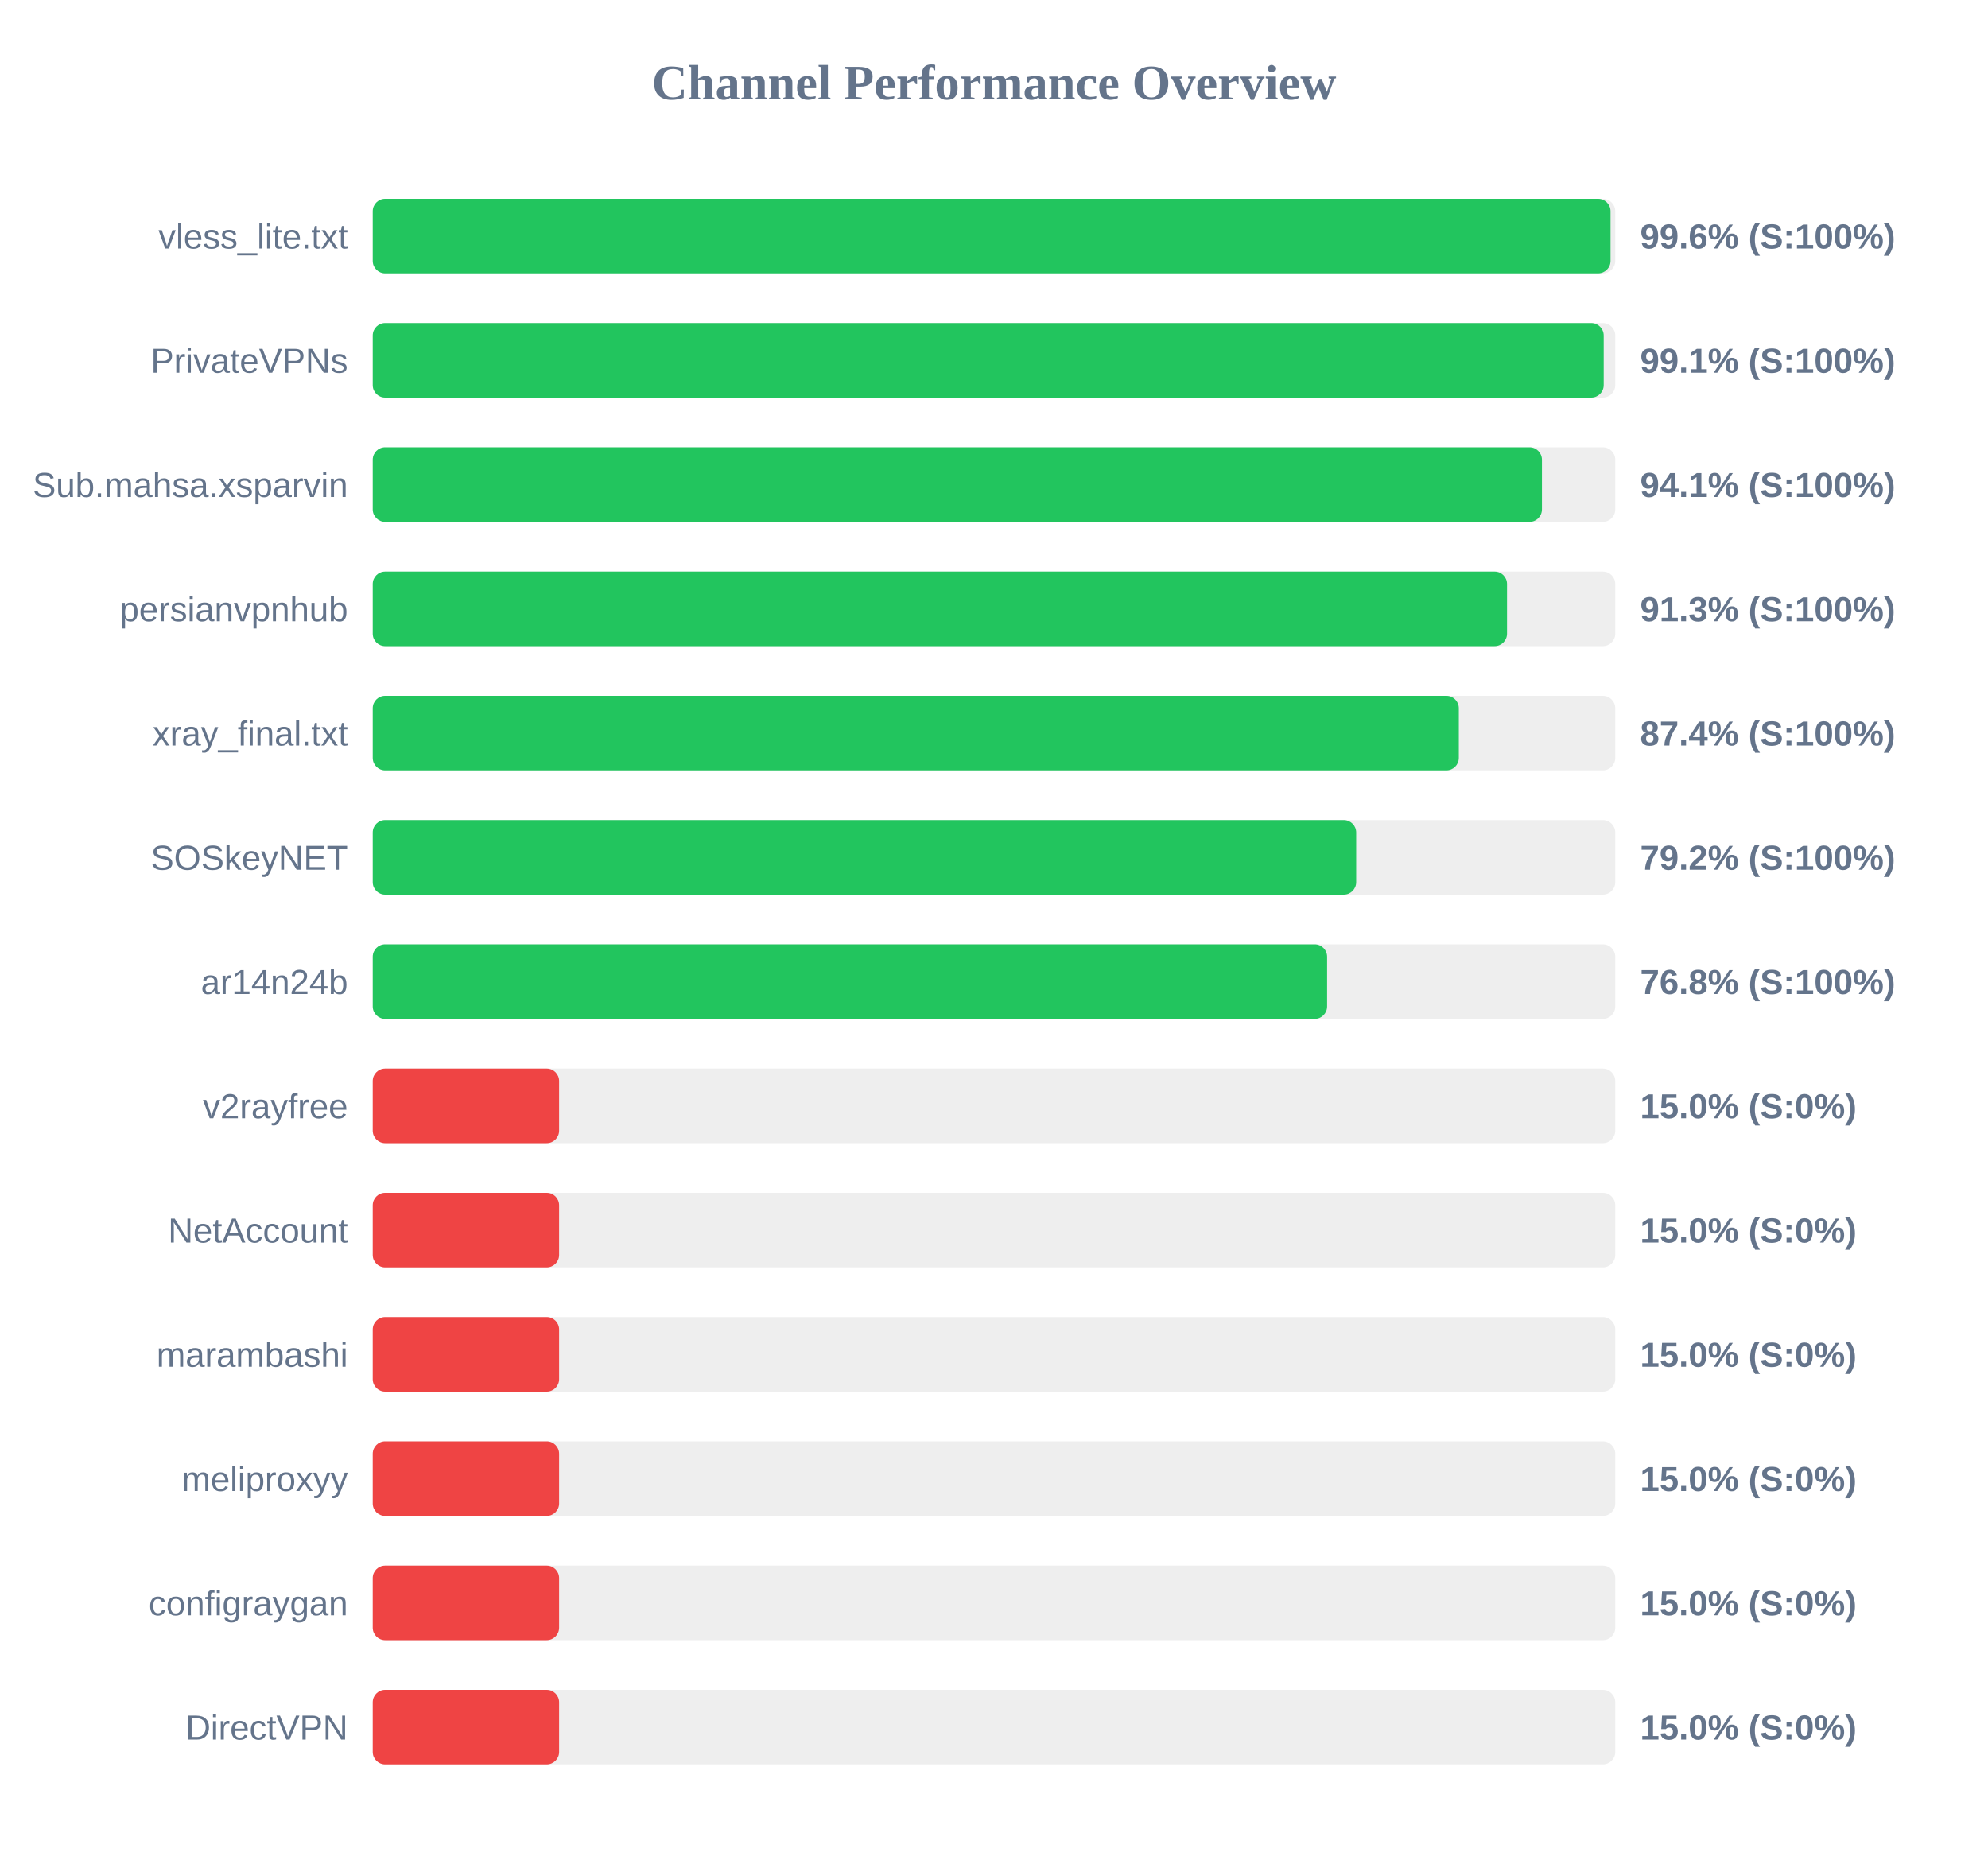
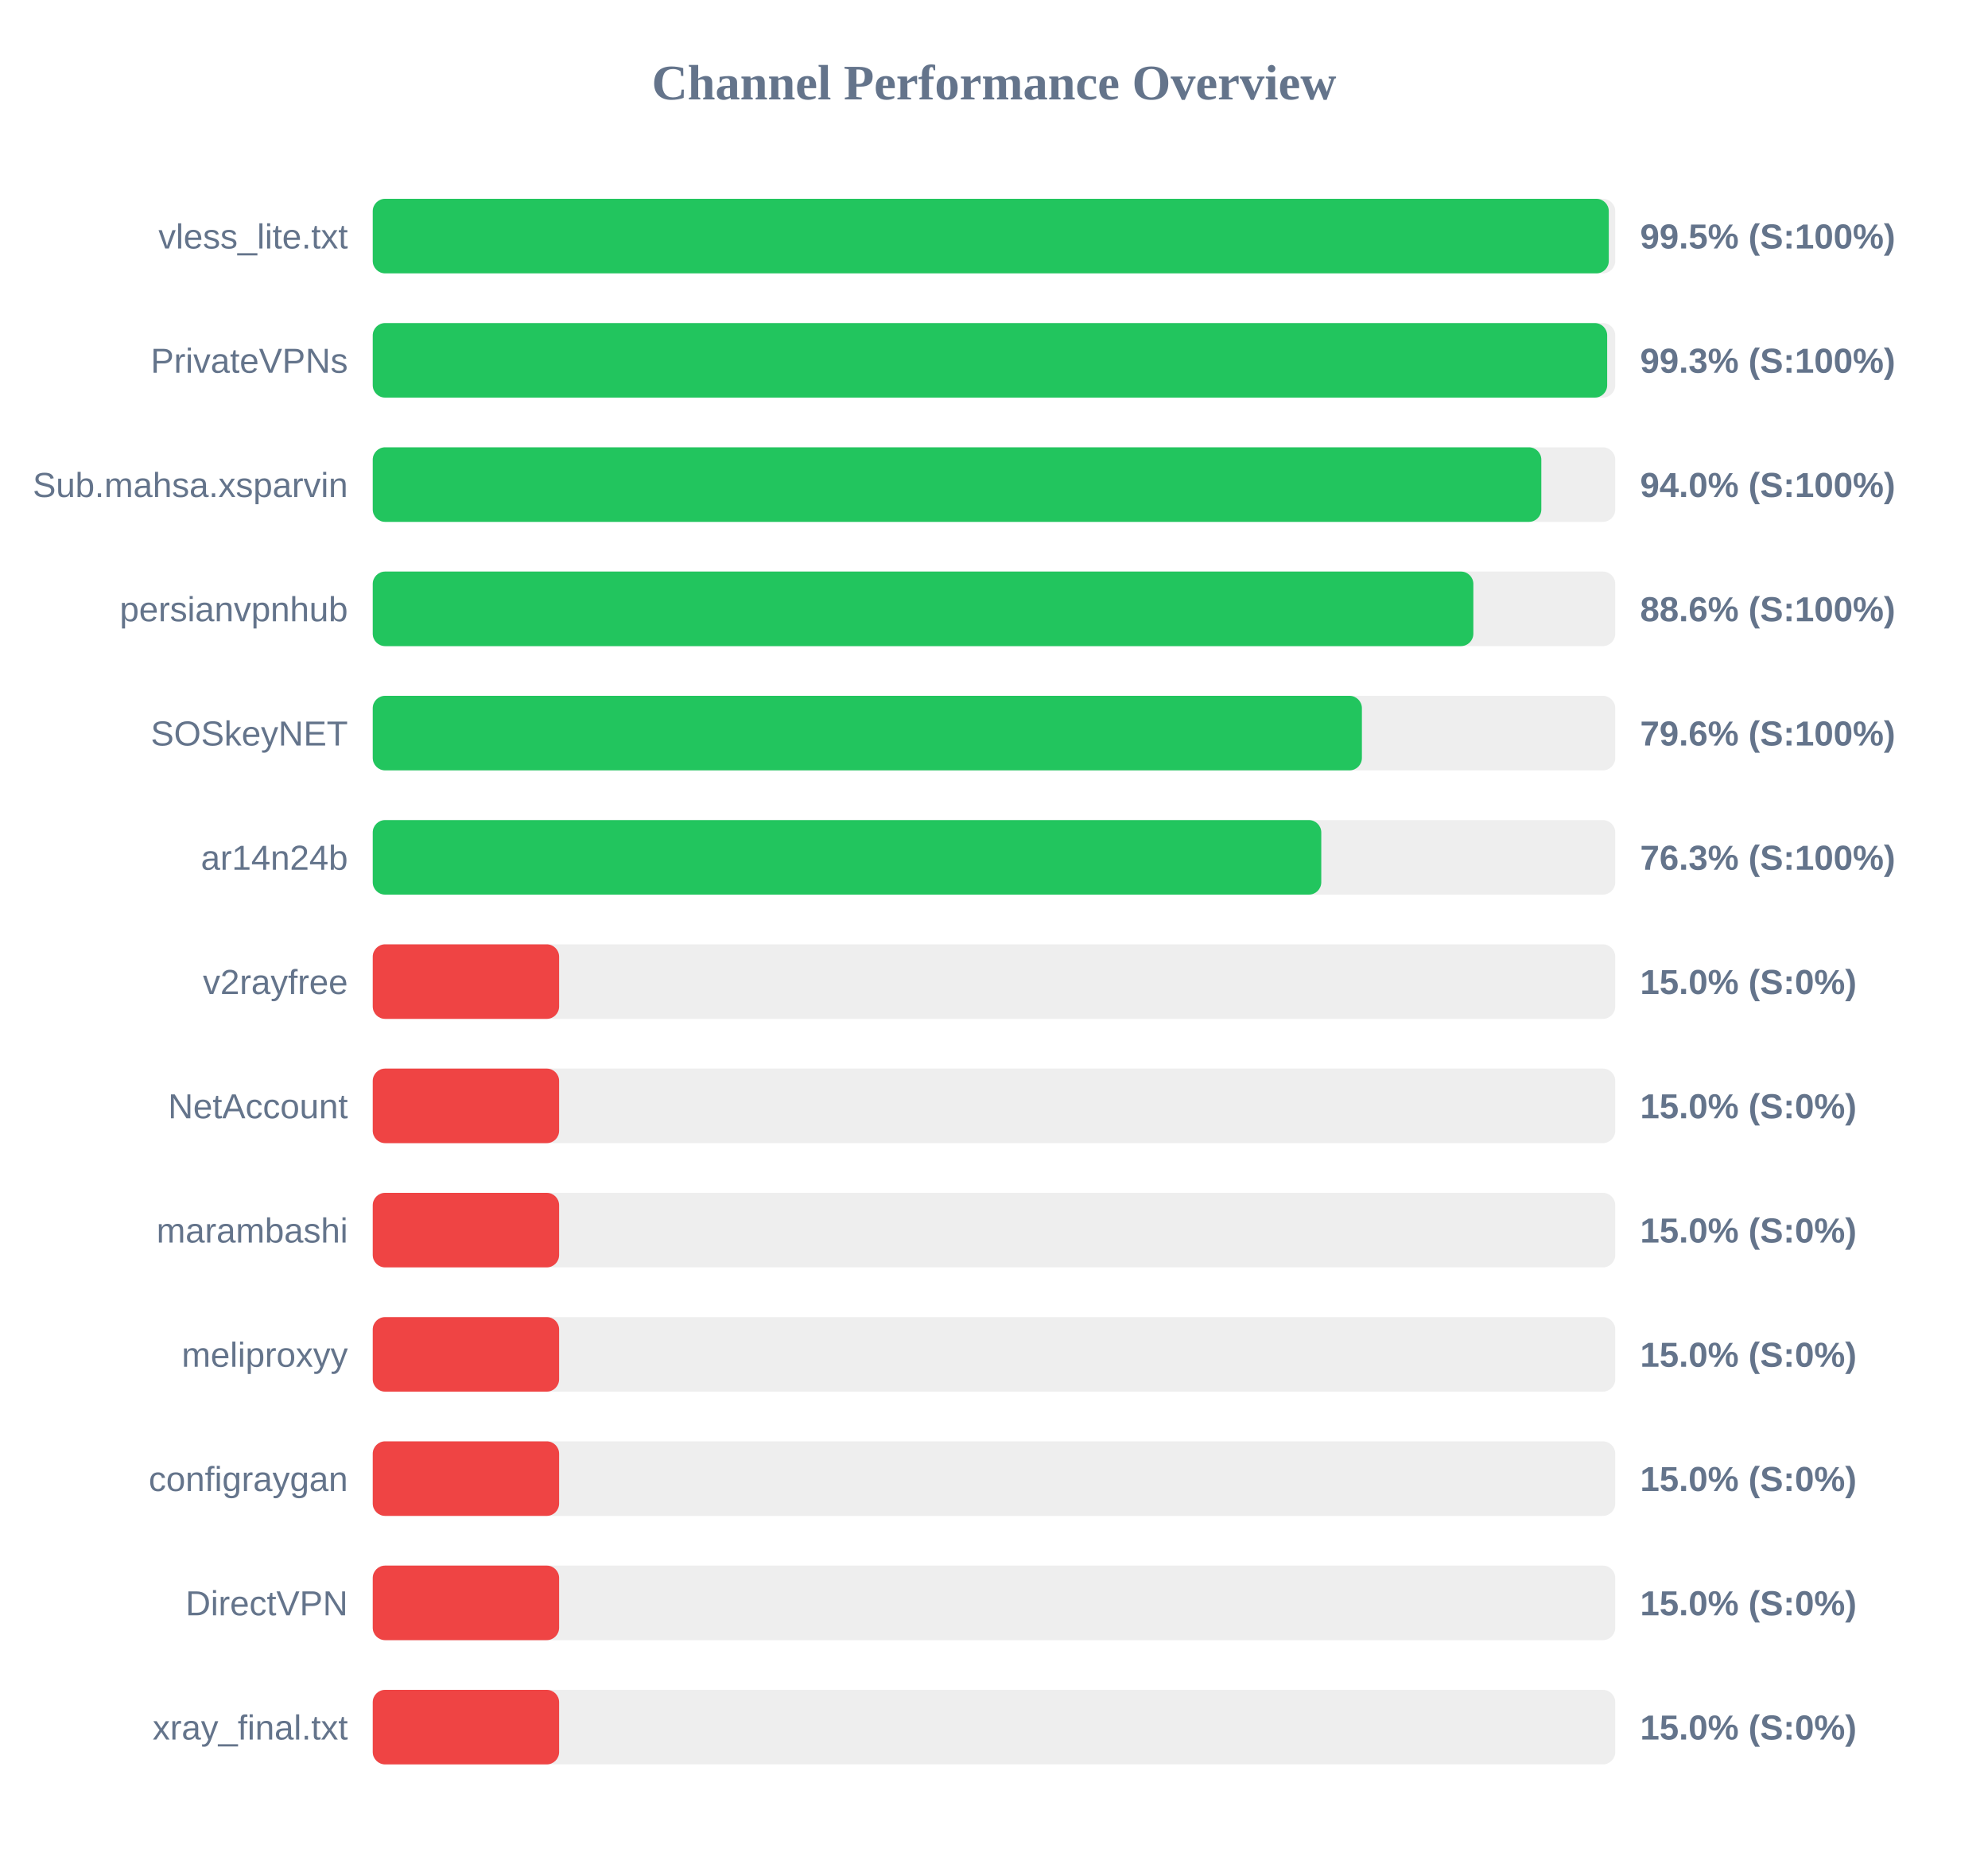
<svg xmlns="http://www.w3.org/2000/svg" width="800" height="750" version="1.1">
  <style>
        .row { font: 14px Arial; fill: #64748b; }
        .score { font: bold 14px Arial; fill: #64748b; }
    </style>
  <text x="400" y="40" text-anchor="middle" font-size="20px" font-weight="bold" fill="#64748b">Channel Performance Overview</text>
  <rect x="150" y="80" width="500" height="30" fill="#eee" rx="5" />
-   <rect x="150" y="80" width="498.1" height="30" fill="#22c55e" rx="5" />
+   <rect x="150" y="80" width="497.4" height="30" fill="#22c55e" rx="5" />
  <text x="140" y="100" text-anchor="end" class="row">vless_lite.txt</text>
-   <text x="660" y="100" text-anchor="start" class="score">99.6% (S:100%)</text>
+   <text x="660" y="100" text-anchor="start" class="score">99.5% (S:100%)</text>
  <rect x="150" y="130" width="500" height="30" fill="#eee" rx="5" />
-   <rect x="150" y="130" width="495.35" height="30" fill="#22c55e" rx="5" />
+   <rect x="150" y="130" width="496.75" height="30" fill="#22c55e" rx="5" />
  <text x="140" y="150" text-anchor="end" class="row">PrivateVPNs</text>
-   <text x="660" y="150" text-anchor="start" class="score">99.1% (S:100%)</text>
+   <text x="660" y="150" text-anchor="start" class="score">99.3% (S:100%)</text>
  <rect x="150" y="180" width="500" height="30" fill="#eee" rx="5" />
-   <rect x="150" y="180" width="470.5" height="30" fill="#22c55e" rx="5" />
+   <rect x="150" y="180" width="470.25" height="30" fill="#22c55e" rx="5" />
  <text x="140" y="200" text-anchor="end" class="row">Sub.mahsa.xsparvin</text>
-   <text x="660" y="200" text-anchor="start" class="score">94.1% (S:100%)</text>
+   <text x="660" y="200" text-anchor="start" class="score">94.0% (S:100%)</text>
  <rect x="150" y="230" width="500" height="30" fill="#eee" rx="5" />
-   <rect x="150" y="230" width="456.45" height="30" fill="#22c55e" rx="5" />
+   <rect x="150" y="230" width="442.9" height="30" fill="#22c55e" rx="5" />
  <text x="140" y="250" text-anchor="end" class="row">persianvpnhub</text>
-   <text x="660" y="250" text-anchor="start" class="score">91.3% (S:100%)</text>
+   <text x="660" y="250" text-anchor="start" class="score">88.6% (S:100%)</text>
  <rect x="150" y="280" width="500" height="30" fill="#eee" rx="5" />
-   <rect x="150" y="280" width="437.05" height="30" fill="#22c55e" rx="5" />
-   <text x="140" y="300" text-anchor="end" class="row">xray_final.txt</text>
-   <text x="660" y="300" text-anchor="start" class="score">87.4% (S:100%)</text>
+   <rect x="150" y="280" width="398.05" height="30" fill="#22c55e" rx="5" />
+   <text x="140" y="300" text-anchor="end" class="row">SOSkeyNET</text>
+   <text x="660" y="300" text-anchor="start" class="score">79.6% (S:100%)</text>
  <rect x="150" y="330" width="500" height="30" fill="#eee" rx="5" />
-   <rect x="150" y="330" width="395.75" height="30" fill="#22c55e" rx="5" />
-   <text x="140" y="350" text-anchor="end" class="row">SOSkeyNET</text>
-   <text x="660" y="350" text-anchor="start" class="score">79.2% (S:100%)</text>
+   <rect x="150" y="330" width="381.7" height="30" fill="#22c55e" rx="5" />
+   <text x="140" y="350" text-anchor="end" class="row">ar14n24b</text>
+   <text x="660" y="350" text-anchor="start" class="score">76.3% (S:100%)</text>
  <rect x="150" y="380" width="500" height="30" fill="#eee" rx="5" />
-   <rect x="150" y="380" width="384.05" height="30" fill="#22c55e" rx="5" />
-   <text x="140" y="400" text-anchor="end" class="row">ar14n24b</text>
-   <text x="660" y="400" text-anchor="start" class="score">76.8% (S:100%)</text>
+   <rect x="150" y="380" width="75.0" height="30" fill="#ef4444" rx="5" />
+   <text x="140" y="400" text-anchor="end" class="row">v2rayfree</text>
+   <text x="660" y="400" text-anchor="start" class="score">15.0% (S:0%)</text>
  <rect x="150" y="430" width="500" height="30" fill="#eee" rx="5" />
  <rect x="150" y="430" width="75.0" height="30" fill="#ef4444" rx="5" />
-   <text x="140" y="450" text-anchor="end" class="row">v2rayfree</text>
+   <text x="140" y="450" text-anchor="end" class="row">NetAccount</text>
  <text x="660" y="450" text-anchor="start" class="score">15.0% (S:0%)</text>
  <rect x="150" y="480" width="500" height="30" fill="#eee" rx="5" />
  <rect x="150" y="480" width="75.0" height="30" fill="#ef4444" rx="5" />
-   <text x="140" y="500" text-anchor="end" class="row">NetAccount</text>
+   <text x="140" y="500" text-anchor="end" class="row">marambashi</text>
  <text x="660" y="500" text-anchor="start" class="score">15.0% (S:0%)</text>
  <rect x="150" y="530" width="500" height="30" fill="#eee" rx="5" />
  <rect x="150" y="530" width="75.0" height="30" fill="#ef4444" rx="5" />
-   <text x="140" y="550" text-anchor="end" class="row">marambashi</text>
+   <text x="140" y="550" text-anchor="end" class="row">meliproxyy</text>
  <text x="660" y="550" text-anchor="start" class="score">15.0% (S:0%)</text>
  <rect x="150" y="580" width="500" height="30" fill="#eee" rx="5" />
  <rect x="150" y="580" width="75.0" height="30" fill="#ef4444" rx="5" />
-   <text x="140" y="600" text-anchor="end" class="row">meliproxyy</text>
+   <text x="140" y="600" text-anchor="end" class="row">configraygan</text>
  <text x="660" y="600" text-anchor="start" class="score">15.0% (S:0%)</text>
  <rect x="150" y="630" width="500" height="30" fill="#eee" rx="5" />
  <rect x="150" y="630" width="75.0" height="30" fill="#ef4444" rx="5" />
-   <text x="140" y="650" text-anchor="end" class="row">configraygan</text>
+   <text x="140" y="650" text-anchor="end" class="row">DirectVPN</text>
  <text x="660" y="650" text-anchor="start" class="score">15.0% (S:0%)</text>
  <rect x="150" y="680" width="500" height="30" fill="#eee" rx="5" />
  <rect x="150" y="680" width="75.0" height="30" fill="#ef4444" rx="5" />
-   <text x="140" y="700" text-anchor="end" class="row">DirectVPN</text>
+   <text x="140" y="700" text-anchor="end" class="row">xray_final.txt</text>
  <text x="660" y="700" text-anchor="start" class="score">15.0% (S:0%)</text>
</svg>
